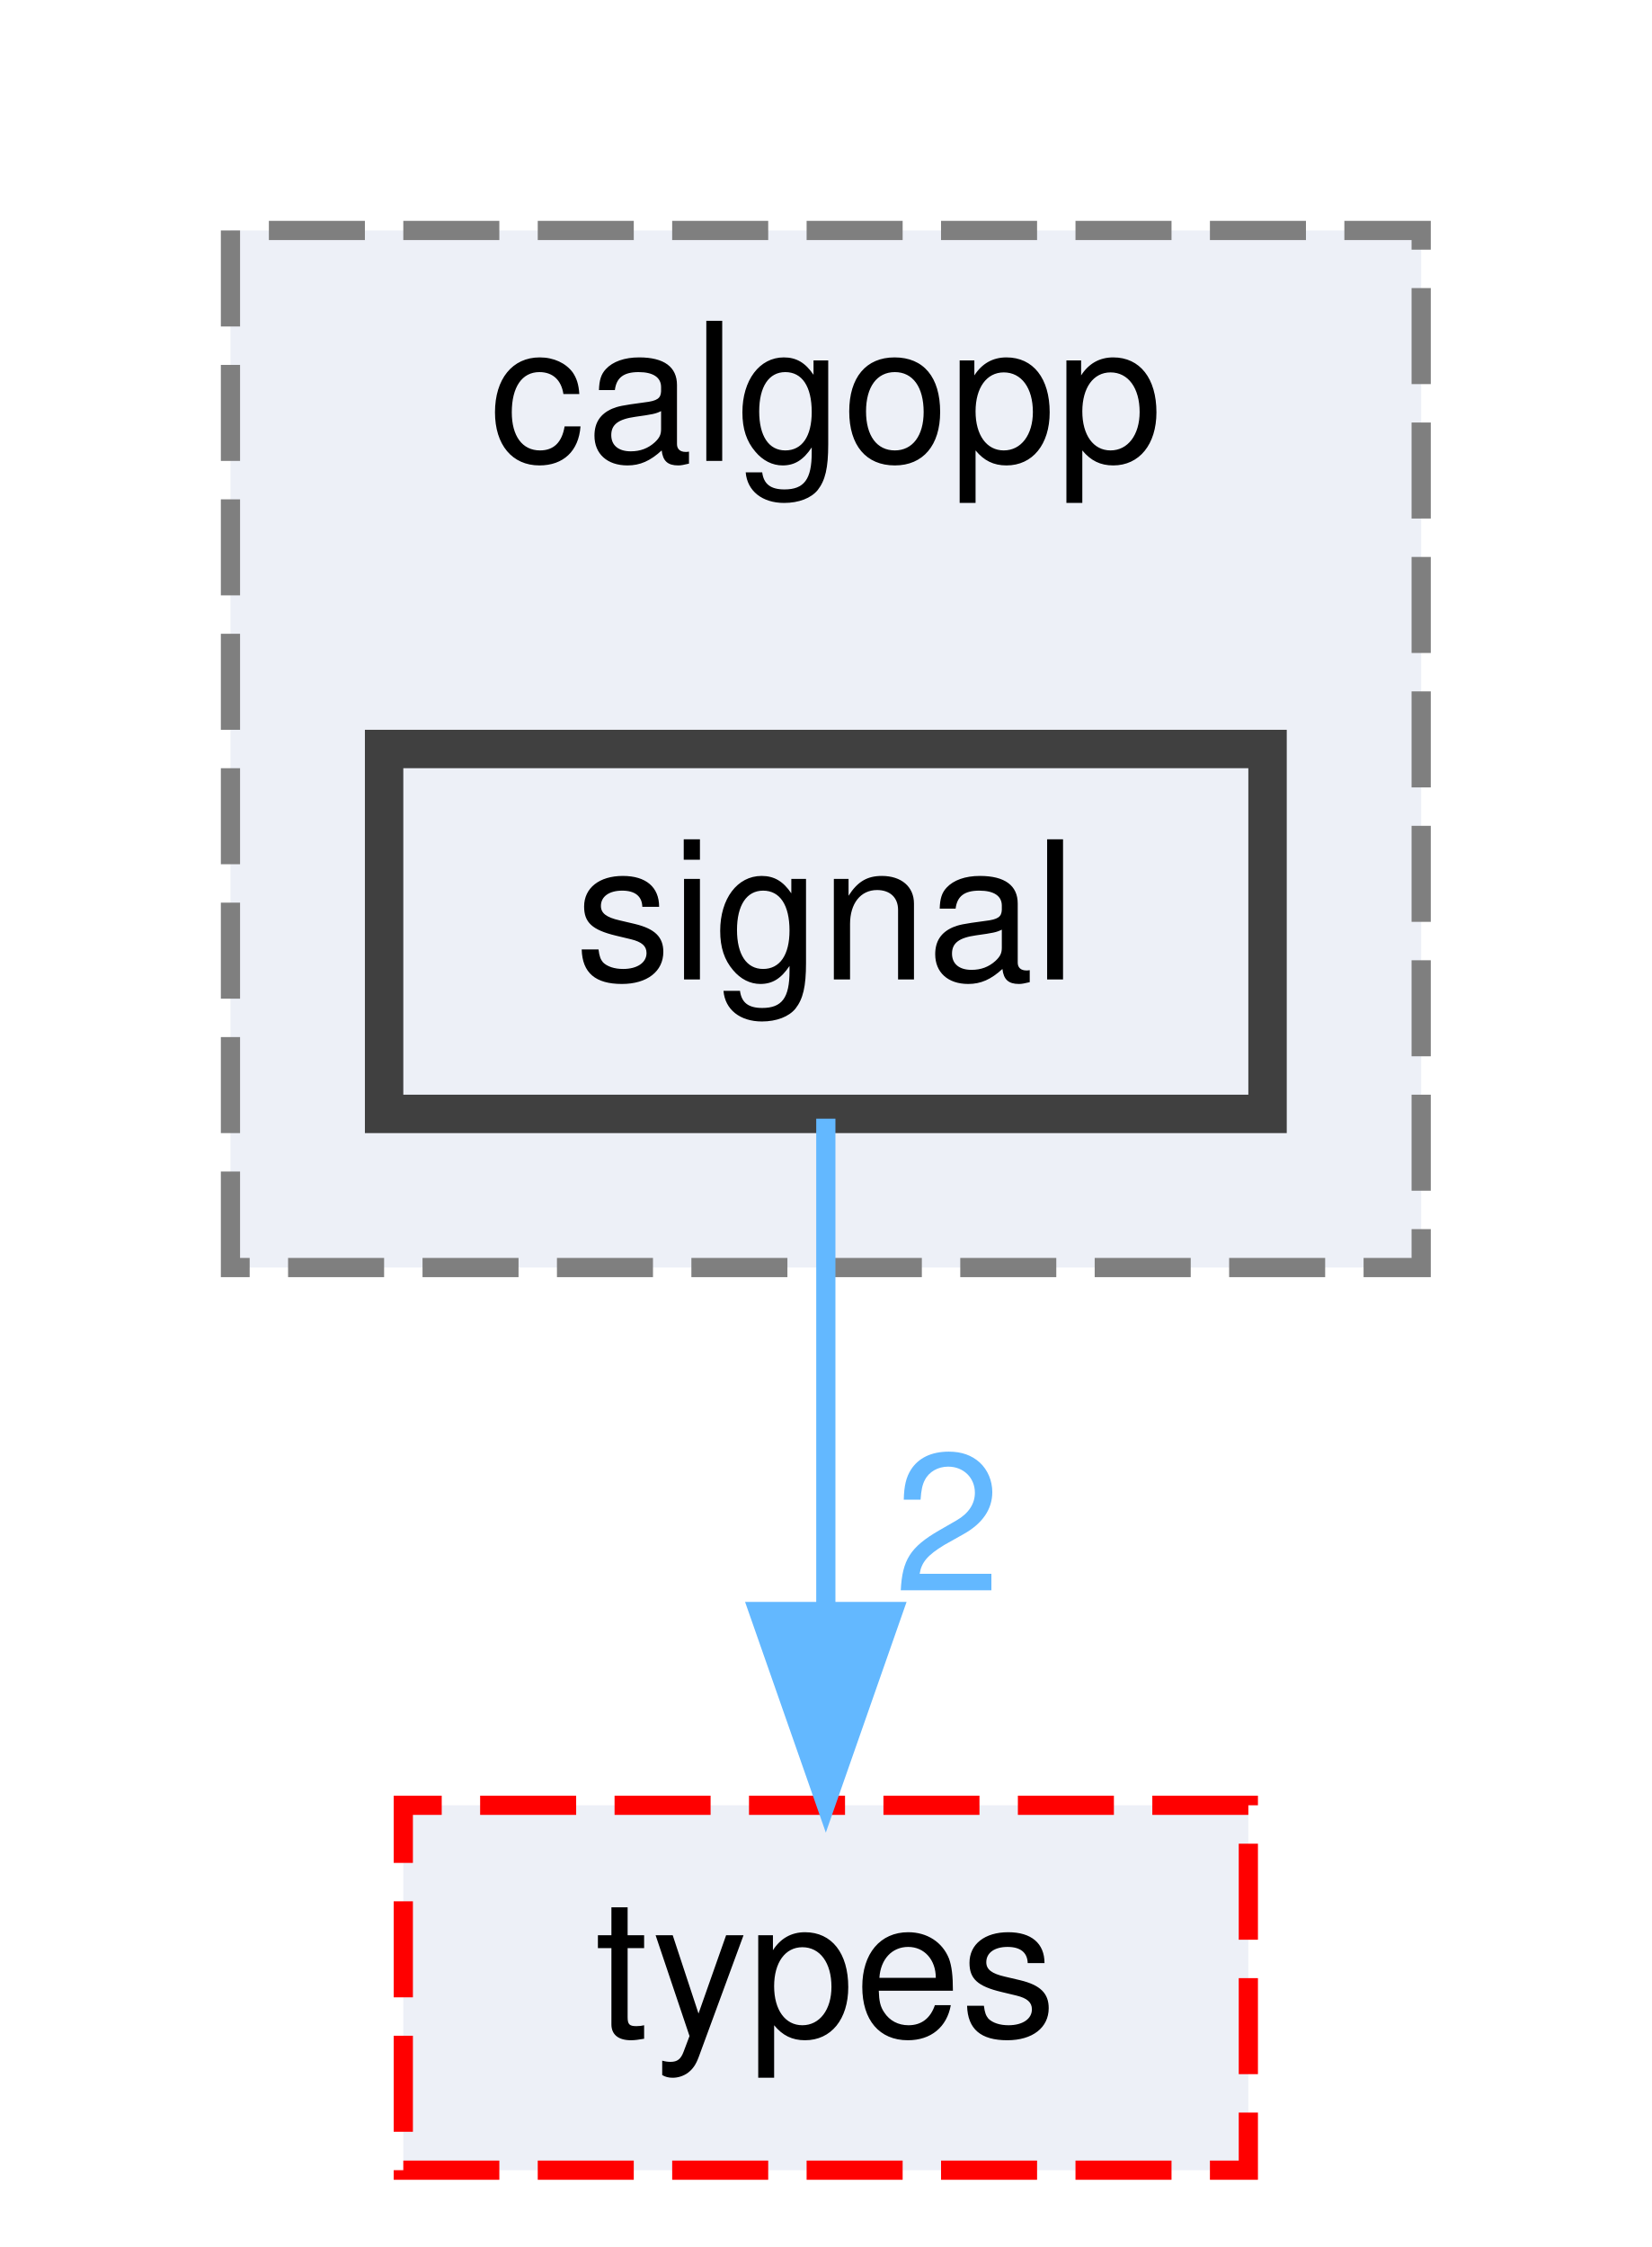
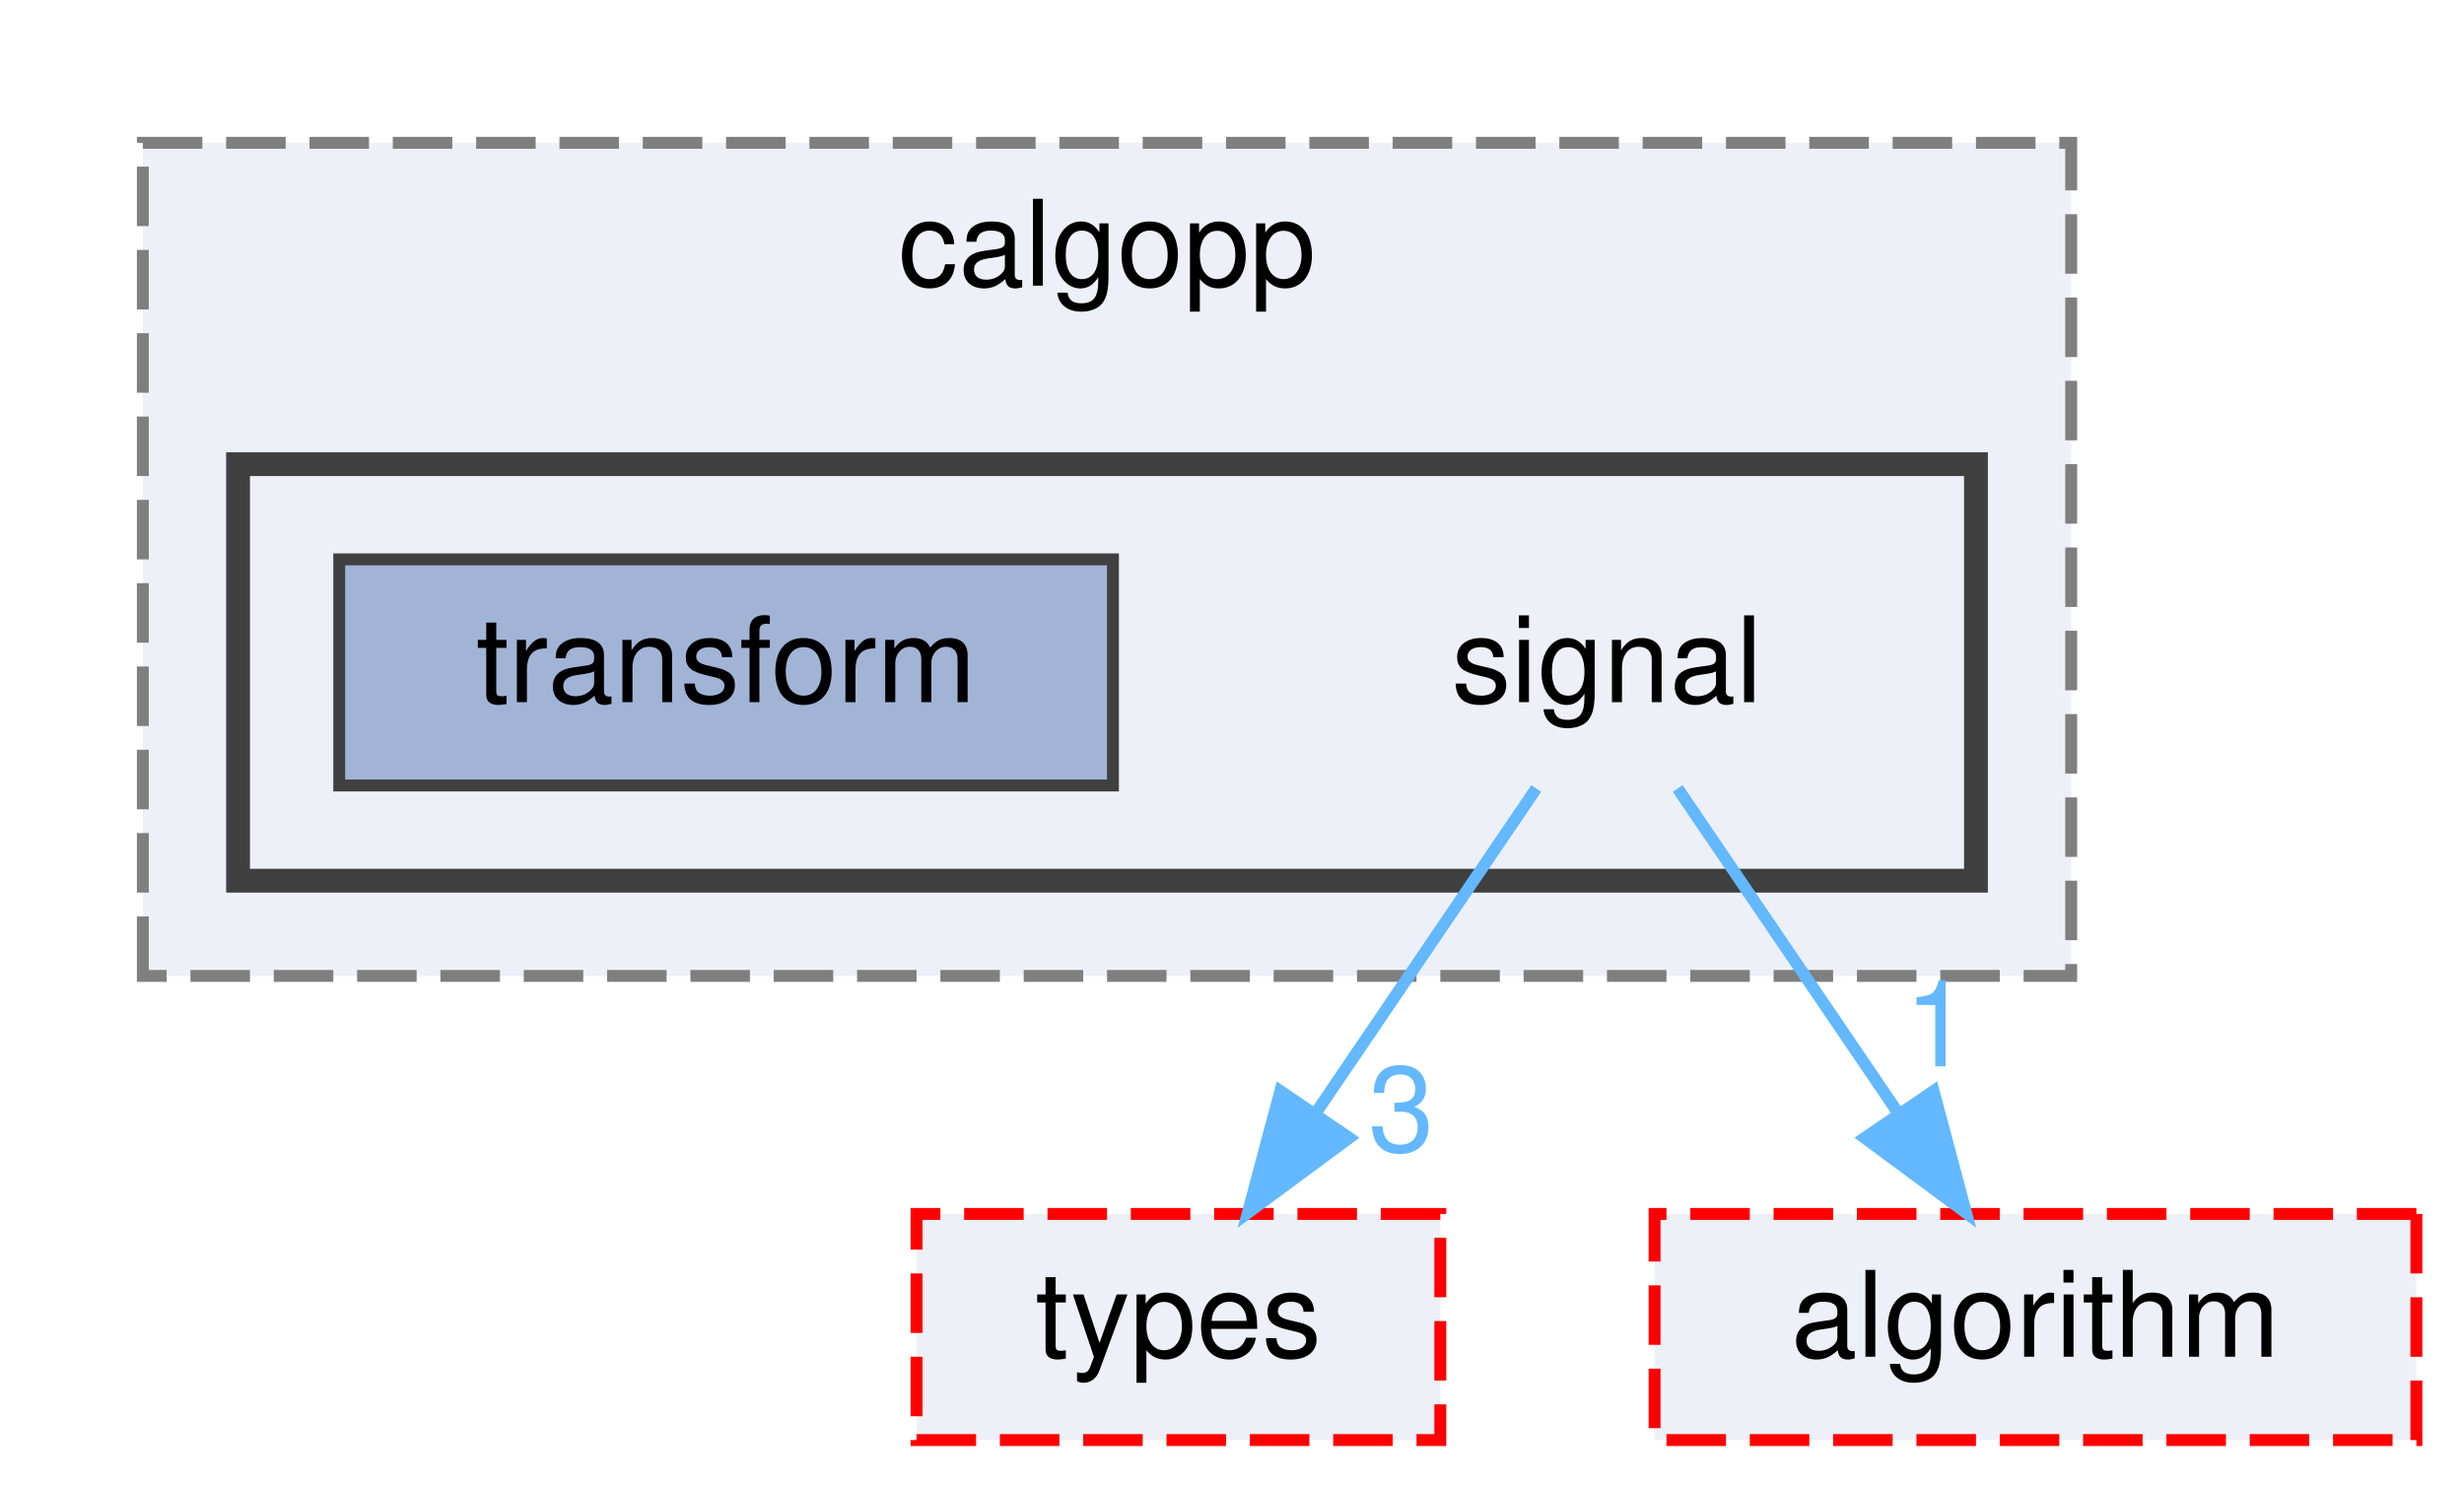
- <svg xmlns="http://www.w3.org/2000/svg" xmlns:xlink="http://www.w3.org/1999/xlink" width="86pt" height="117pt" viewBox="0.00 0.00 86.00 117.00">
-   <g id="graph0" class="graph" transform="scale(1 1) rotate(0) translate(4 113)">
+ <svg xmlns="http://www.w3.org/2000/svg" xmlns:xlink="http://www.w3.org/1999/xlink" width="207pt" height="125pt" viewBox="0.00 0.00 207.00 125.00">
+   <g id="graph0" class="graph" transform="scale(1 1) rotate(0) translate(4 121)">
    <g id="clust1" class="cluster">
      <g id="a_clust1">
        <a xlink:href="dir_d26ecec07bd4dbf94ab891152eb0493d.html" target="_top" xlink:title="calgopp">
-           <polygon fill="#edf0f7" stroke="#7f7f7f" stroke-dasharray="5,2" points="8,-47 8,-101 70,-101 70,-47 8,-47" />
-           <text text-anchor="middle" x="39" y="-89" font-family="Helvetica,sans-Serif" font-size="10.00">calgopp</text>
+           <polygon fill="#edf0f7" stroke="#7f7f7f" stroke-dasharray="5,2" points="8,-39 8,-109 170,-109 170,-39 8,-39" />
+           <text text-anchor="middle" x="89" y="-97" font-family="Helvetica,sans-Serif" font-size="10.00">calgopp</text>
+         </a>
+       </g>
+     </g>
+     <g id="clust2" class="cluster">
+       <g id="a_clust2">
+         <a xlink:href="dir_0829d3d72105bd92a179e229b2abdd65.html" target="_top">
+           <polygon fill="#edf0f7" stroke="#404040" stroke-width="2" points="16,-47 16,-82 162,-82 162,-47 16,-47" />
        </a>
      </g>
    </g>
    <g id="node1" class="node">
-       <g id="a_node1">
-         <a xlink:href="dir_0829d3d72105bd92a179e229b2abdd65.html" target="_top" xlink:title="signal">
-           <polygon fill="#edf0f7" stroke="#404040" stroke-width="2" points="62,-74 16,-74 16,-55 62,-55 62,-74" />
-           <text text-anchor="middle" x="39" y="-62" font-family="Helvetica,sans-Serif" font-size="10.00">signal</text>
+       <text text-anchor="middle" x="131" y="-62" font-family="Helvetica,sans-Serif" font-size="10.00">signal</text>
+     </g>
+     <g id="node3" class="node">
+       <g id="a_node3">
+         <a xlink:href="dir_560694f03ee5bf1136d79e4f1ca1ca37.html" target="_top" xlink:title="types">
+           <polygon fill="#edf0f7" stroke="red" stroke-dasharray="5,2" points="117,-19 73,-19 73,0 117,0 117,-19" />
+           <text text-anchor="middle" x="95" y="-7" font-family="Helvetica,sans-Serif" font-size="10.00">types</text>
+         </a>
+       </g>
+     </g>
+     <g id="edge1" class="edge">
+       <path fill="none" stroke="#63b8ff" d="M125.06,-54.75C120.02,-47.34 112.66,-36.5 106.49,-27.41" />
+       <polygon fill="#63b8ff" stroke="#63b8ff" points="109.35,-25.39 100.83,-19.09 103.56,-29.33 109.35,-25.39" />
+       <g id="a_edge1-headlabel">
+         <a xlink:href="dir_000010_000012.html" target="_top" xlink:title="3">
+           <text text-anchor="middle" x="113.72" y="-24.27" font-family="Helvetica,sans-Serif" font-size="10.00" fill="#63b8ff">3</text>
+         </a>
+       </g>
+     </g>
+     <g id="node4" class="node">
+       <g id="a_node4">
+         <a xlink:href="dir_f5dd86dbd9583e7b6fc3983d3949da68.html" target="_top" xlink:title="algorithm">
+           <polygon fill="#edf0f7" stroke="red" stroke-dasharray="5,2" points="199,-19 135,-19 135,0 199,0 199,-19" />
+           <text text-anchor="middle" x="167" y="-7" font-family="Helvetica,sans-Serif" font-size="10.00">algorithm</text>
+         </a>
+       </g>
+     </g>
+     <g id="edge2" class="edge">
+       <path fill="none" stroke="#63b8ff" d="M136.94,-54.75C141.98,-47.34 149.34,-36.5 155.51,-27.41" />
+       <polygon fill="#63b8ff" stroke="#63b8ff" points="158.44,-29.33 161.17,-19.09 152.65,-25.39 158.44,-29.33" />
+       <g id="a_edge2-headlabel">
+         <a xlink:href="dir_000010_000000.html" target="_top" xlink:title="1">
+           <text text-anchor="middle" x="158.77" y="-31.4" font-family="Helvetica,sans-Serif" font-size="10.00" fill="#63b8ff">1</text>
        </a>
      </g>
    </g>
    <g id="node2" class="node">
      <g id="a_node2">
-         <a xlink:href="dir_560694f03ee5bf1136d79e4f1ca1ca37.html" target="_top" xlink:title="types">
-           <polygon fill="#edf0f7" stroke="red" stroke-dasharray="5,2" points="61,-19 17,-19 17,0 61,0 61,-19" />
-           <text text-anchor="middle" x="39" y="-7" font-family="Helvetica,sans-Serif" font-size="10.00">types</text>
-         </a>
-       </g>
-     </g>
-     <g id="edge1" class="edge">
-       <path fill="none" stroke="#63b8ff" d="M39,-54.75C39,-47.8 39,-37.85 39,-29.13" />
-       <polygon fill="#63b8ff" stroke="#63b8ff" points="42.5,-29.09 39,-19.09 35.5,-29.09 42.5,-29.09" />
-       <g id="a_edge1-headlabel">
-         <a xlink:href="dir_000006_000007.html" target="_top" xlink:title="2">
-           <text text-anchor="middle" x="45.34" y="-30.18" font-family="Helvetica,sans-Serif" font-size="10.00" fill="#63b8ff">2</text>
+         <a xlink:href="dir_48be09d923a4f9514d43bda5e5d2a89c.html" target="_top" xlink:title="transform">
+           <polygon fill="#a2b4d6" stroke="#404040" points="89.5,-74 24.5,-74 24.5,-55 89.5,-55 89.5,-74" />
+           <text text-anchor="middle" x="57" y="-62" font-family="Helvetica,sans-Serif" font-size="10.00">transform</text>
        </a>
      </g>
    </g>
  </g>
</svg>
